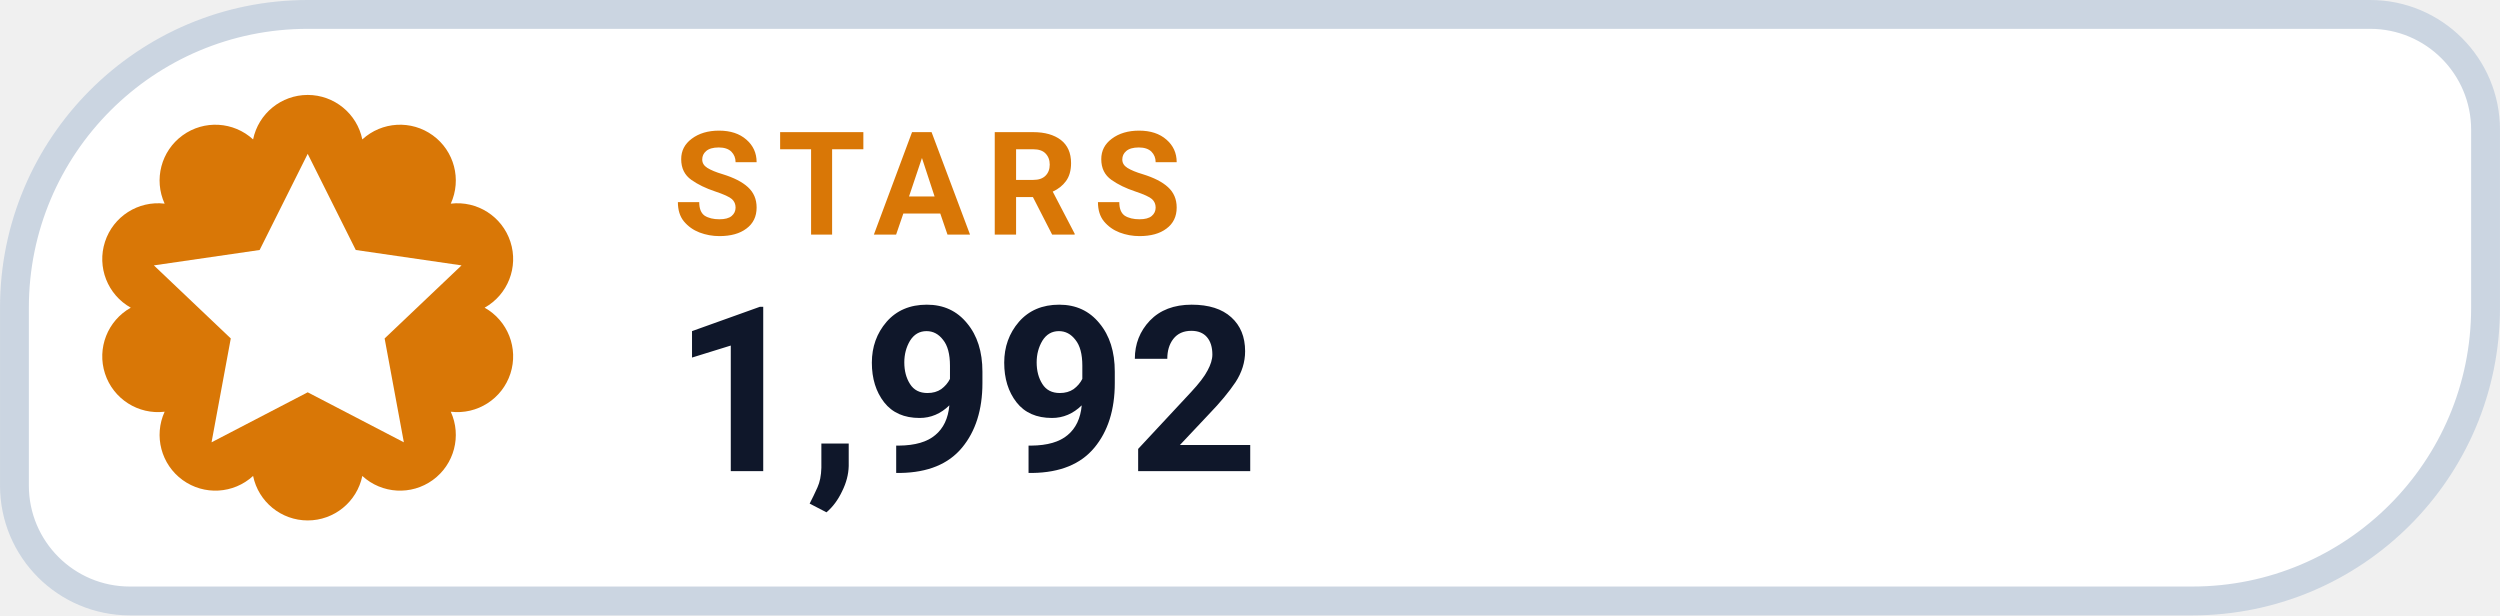
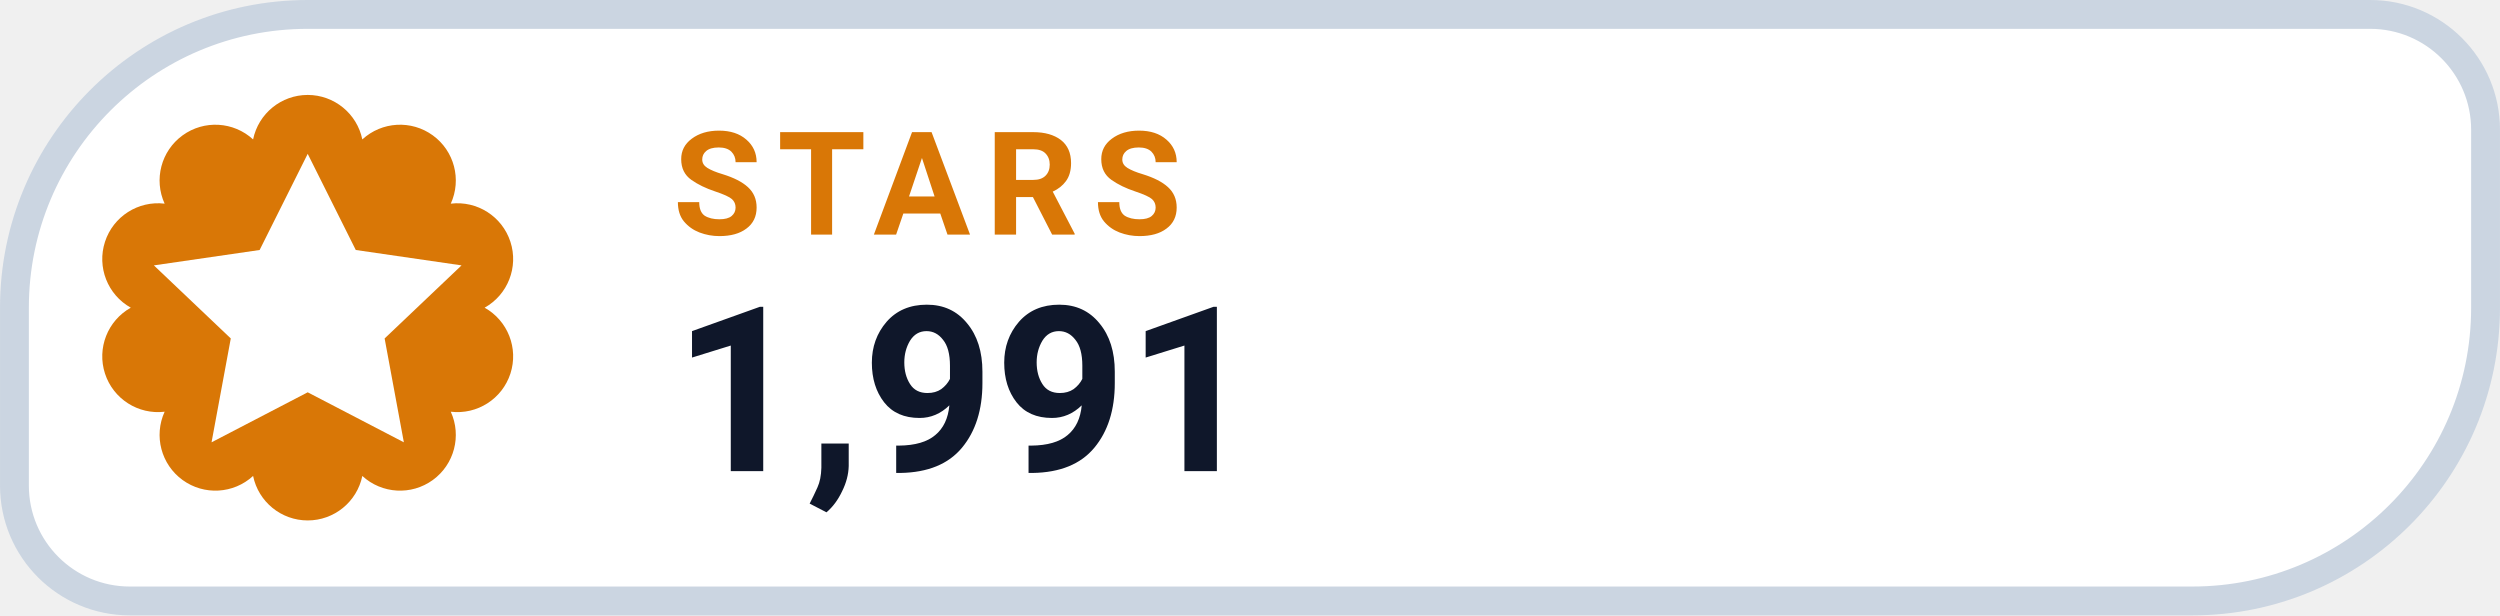
- <svg xmlns="http://www.w3.org/2000/svg" width="126" height="31.015" viewBox="0 0 130 32" role="img" aria-label="STARS 1,992">
+ <svg xmlns="http://www.w3.org/2000/svg" width="126" height="31.015" viewBox="0 0 130 32" role="img" aria-label="STARS 1,991">
  <path d="M 16.00 0.75 H 123.25 A 6.00 6.00 0 0 1 129.25 6.75 V 16.00 A 15.25 15.25 0 0 1 114.00 31.25 H 6.75 A 6.00 6.00 0 0 1 0.75 25.25 V 16.00 A 15.25 15.25 0 0 1 16.00 0.75 Z" fill="#FFFFFF" stroke="#CBD5E1" stroke-width="1.5" />
  <path d="M 13.16 7.25 A 2.90 2.90 0 0 1 18.84 7.25 A 2.90 2.90 0 0 1 23.44 10.59 A 2.90 2.90 0 0 1 25.20 16.00 A 2.90 2.90 0 0 1 23.44 21.41 A 2.90 2.90 0 0 1 18.84 24.75 A 2.90 2.90 0 0 1 13.16 24.75 A 2.90 2.90 0 0 1 8.56 21.41 A 2.90 2.90 0 0 1 6.80 16.00 A 2.90 2.90 0 0 1 8.56 10.59 A 2.90 2.90 0 0 1 13.16 7.25 Z" fill="#D97706" />
  <g transform="translate(16 16)" style="color:#FFFFFF;">
    <path d="M0 -8 l2.5 5 5.5 .8 -4 3.8 1 5.4 -5 -2.6 -5 2.6 1 -5.4 -4 -3.8 5.5 -.8 Z" fill="currentColor" />
  </g>
  <text x="35" y="12.2" fill="#D97706" font-family="-apple-system,BlinkMacSystemFont,'Segoe UI',Roboto,Helvetica,Arial,sans-serif" font-size="7.5" font-weight="700" letter-spacing=".8">STARS</text>
-   <text x="35" y="24.5" fill="#0F172A" font-family="-apple-system,BlinkMacSystemFont,'Segoe UI',Roboto,Helvetica,Arial,sans-serif" font-size="12" font-weight="750">1,992</text>
+   <text x="35" y="24.5" fill="#0F172A" font-family="-apple-system,BlinkMacSystemFont,'Segoe UI',Roboto,Helvetica,Arial,sans-serif" font-size="12" font-weight="750">1,991</text>
</svg>
